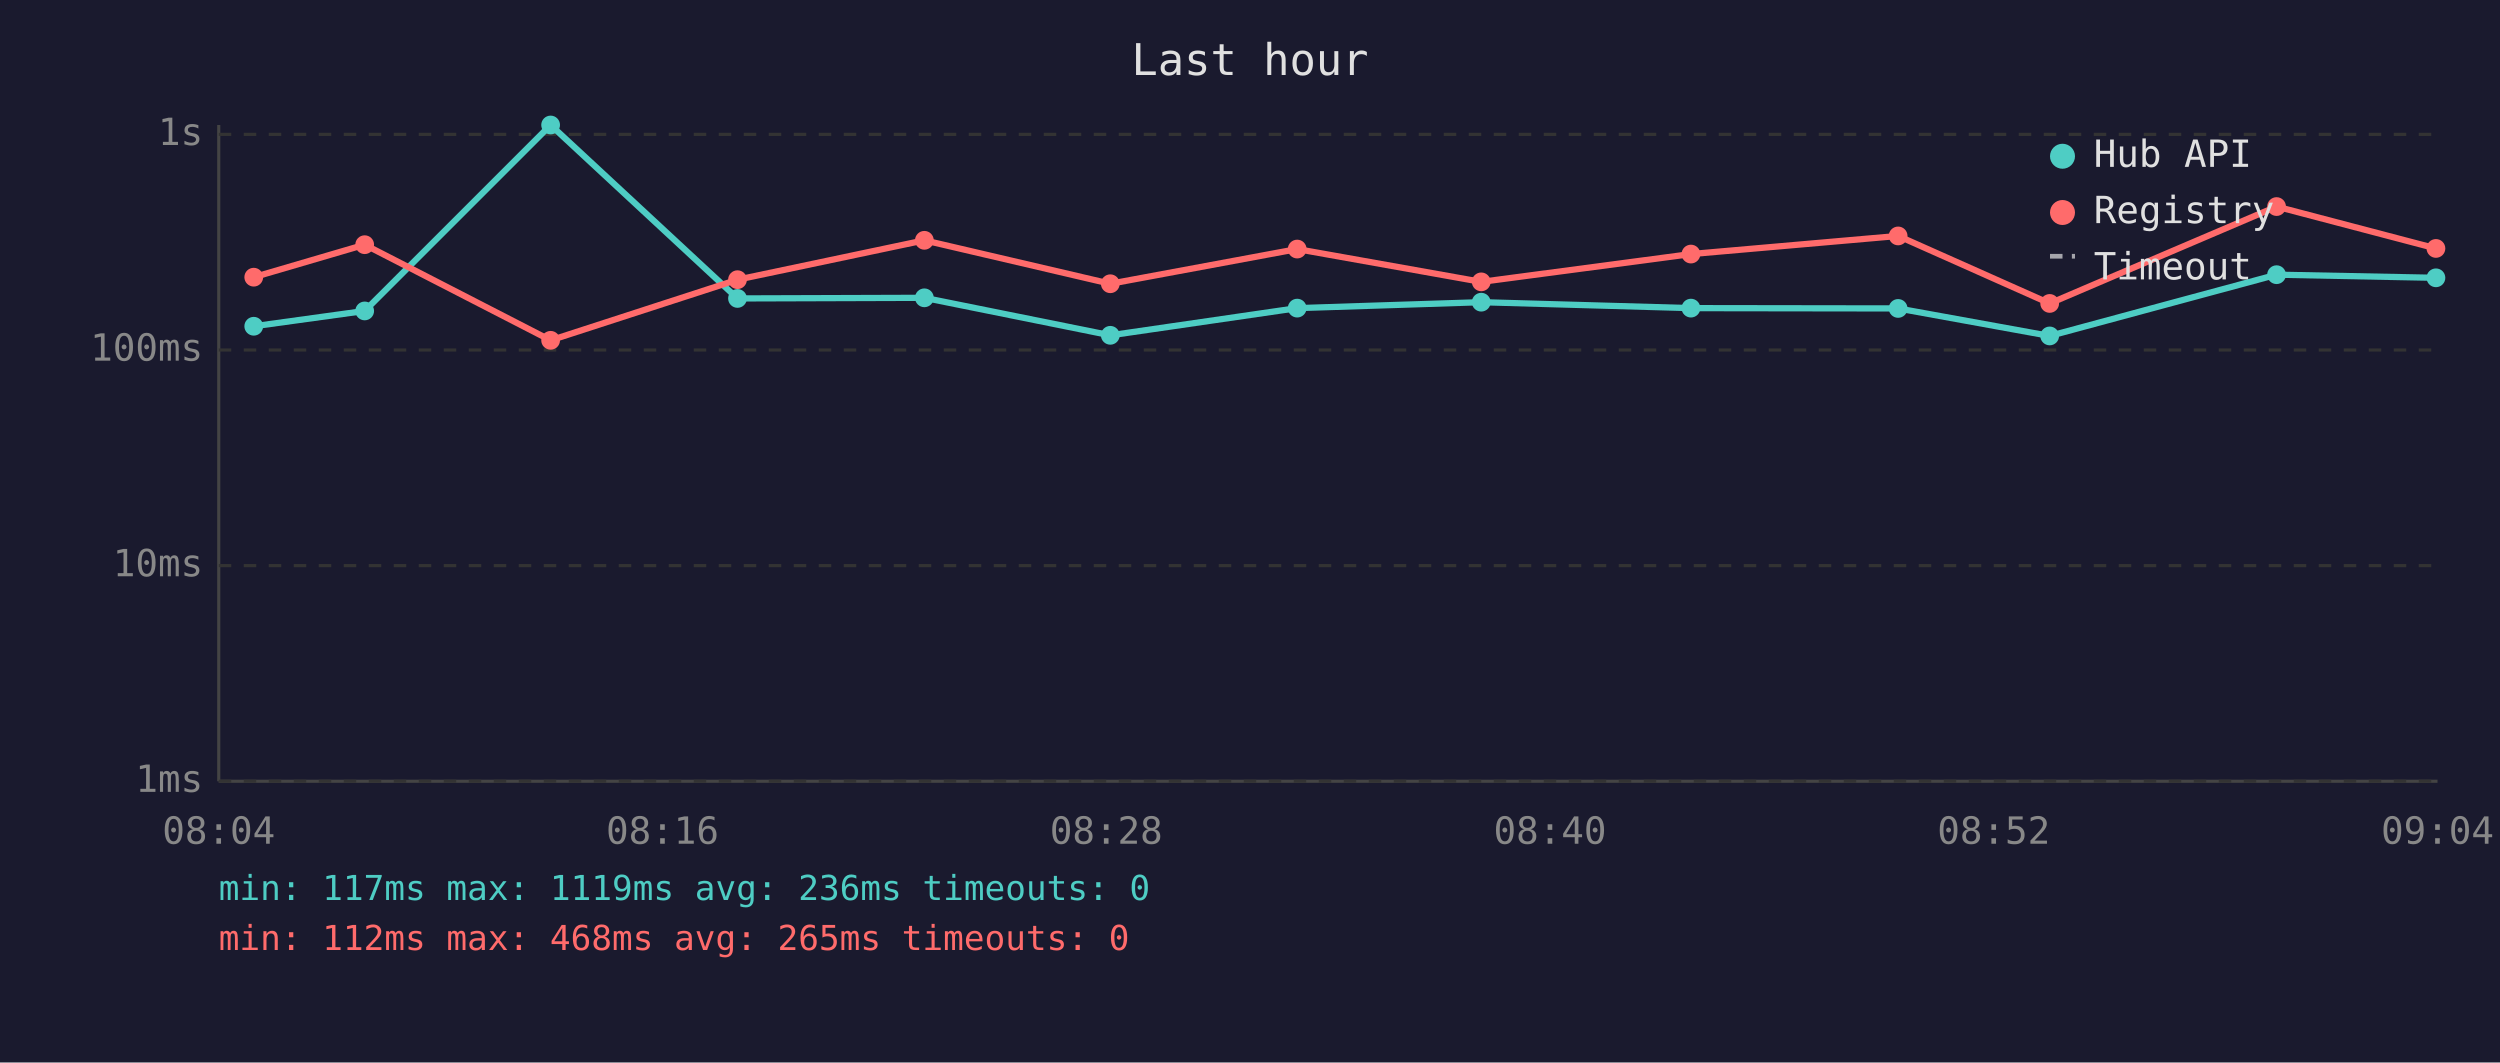
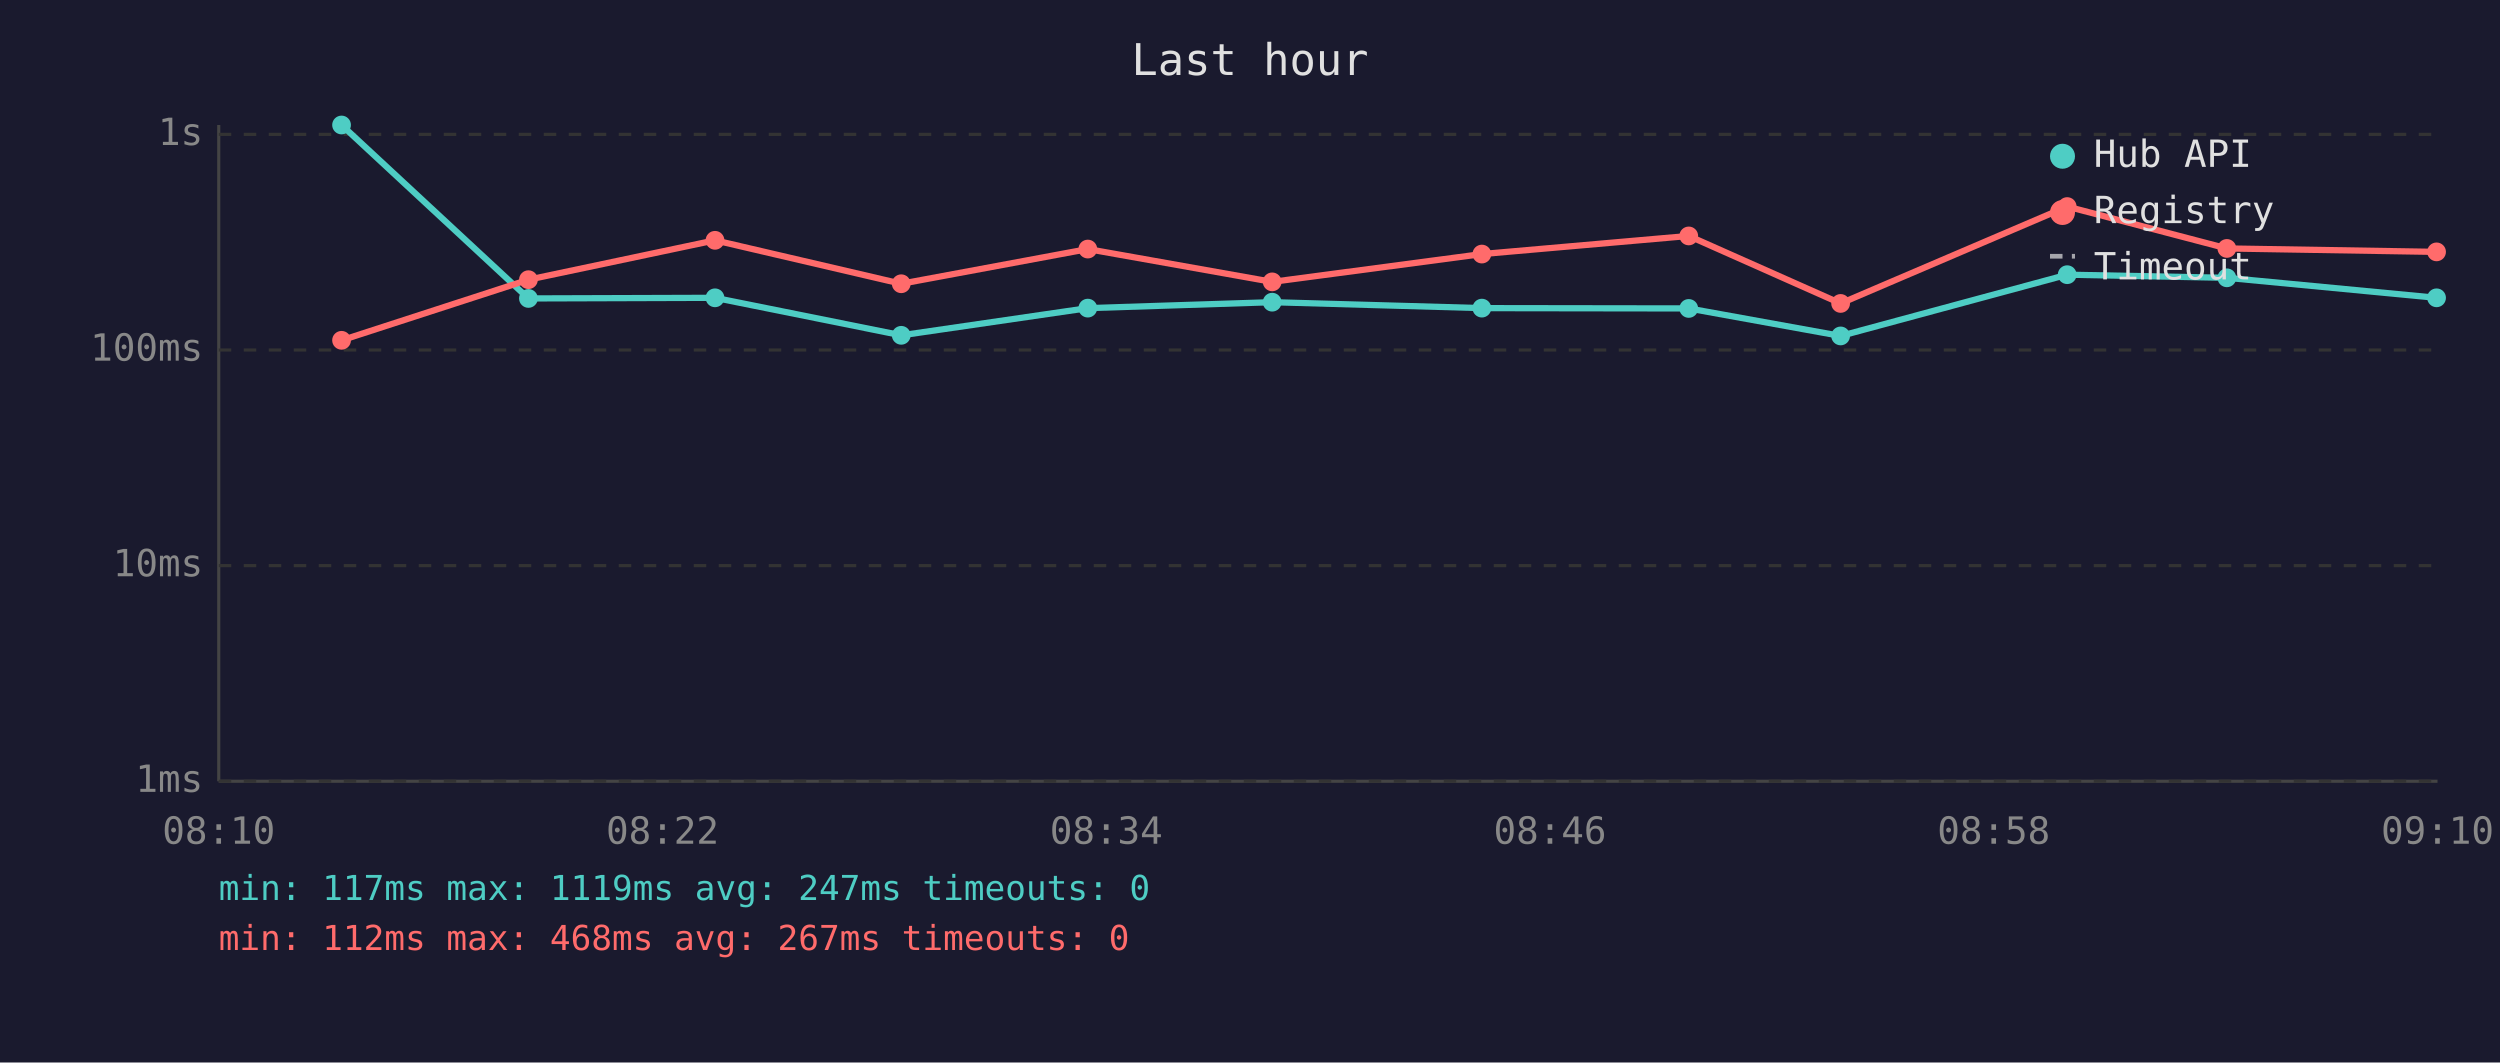
<svg xmlns="http://www.w3.org/2000/svg" viewBox="0 0 800 340" font-family="monospace" font-size="12">
  <rect width="800" height="340" fill="#1a1a2e" />
  <text x="400" y="24" fill="#e0e0e0" font-size="14" text-anchor="middle">Last hour</text>
  <line x1="70" y1="40" x2="70" y2="250" stroke="#444" stroke-width="1" />
  <line x1="70" y1="250" x2="780" y2="250" stroke="#444" stroke-width="1" />
  <line x1="70" y1="250" x2="780" y2="250" stroke="#333" stroke-width="1" stroke-dasharray="4" />
  <text x="65" y="250" fill="#888" text-anchor="end" dominant-baseline="middle">1ms</text>
  <line x1="70" y1="181" x2="780" y2="181" stroke="#333" stroke-width="1" stroke-dasharray="4" />
  <text x="65" y="181" fill="#888" text-anchor="end" dominant-baseline="middle">10ms</text>
  <line x1="70" y1="112" x2="780" y2="112" stroke="#333" stroke-width="1" stroke-dasharray="4" />
  <text x="65" y="112" fill="#888" text-anchor="end" dominant-baseline="middle">100ms</text>
  <line x1="70" y1="43" x2="780" y2="43" stroke="#333" stroke-width="1" stroke-dasharray="4" />
  <text x="65" y="43" fill="#888" text-anchor="end" dominant-baseline="middle">1s</text>
-   <text x="70" y="270" fill="#888" text-anchor="middle">08:04</text>
-   <text x="212" y="270" fill="#888" text-anchor="middle">08:16</text>
-   <text x="354" y="270" fill="#888" text-anchor="middle">08:28</text>
-   <text x="496" y="270" fill="#888" text-anchor="middle">08:40</text>
-   <text x="638" y="270" fill="#888" text-anchor="middle">08:52</text>
-   <text x="780" y="270" fill="#888" text-anchor="middle">09:04</text>
-   <polyline points="81.2,104.4 116.7,99.5 176.2,40.0 236.0,95.5 295.8,95.3 355.3,107.3 415.1,98.6 474.0,96.7 541.1,98.6 607.4,98.7 655.9,107.5 728.5,87.9 779.5,88.9" fill="none" stroke="#4ecdc4" stroke-width="2" opacity="1" />
-   <circle cx="81.2" cy="104.4" r="3" fill="#4ecdc4" />
-   <circle cx="116.7" cy="99.5" r="3" fill="#4ecdc4" />
-   <circle cx="176.2" cy="40.0" r="3" fill="#4ecdc4" />
-   <circle cx="236.0" cy="95.5" r="3" fill="#4ecdc4" />
-   <circle cx="295.8" cy="95.3" r="3" fill="#4ecdc4" />
-   <circle cx="355.3" cy="107.3" r="3" fill="#4ecdc4" />
-   <circle cx="415.1" cy="98.6" r="3" fill="#4ecdc4" />
-   <circle cx="474.0" cy="96.7" r="3" fill="#4ecdc4" />
-   <circle cx="541.1" cy="98.6" r="3" fill="#4ecdc4" />
-   <circle cx="607.4" cy="98.7" r="3" fill="#4ecdc4" />
-   <circle cx="655.9" cy="107.5" r="3" fill="#4ecdc4" />
-   <circle cx="728.5" cy="87.9" r="3" fill="#4ecdc4" />
-   <circle cx="779.5" cy="88.9" r="3" fill="#4ecdc4" />
-   <polyline points="81.2,88.7 116.7,78.3 176.2,108.9 236.0,89.5 295.8,76.9 355.3,90.8 415.1,79.7 474.0,90.2 541.1,81.3 607.4,75.5 655.9,97.1 728.5,66.1 779.5,79.5" fill="none" stroke="#ff6b6b" stroke-width="2" opacity="1" />
-   <circle cx="81.2" cy="88.7" r="3" fill="#ff6b6b" />
-   <circle cx="116.7" cy="78.3" r="3" fill="#ff6b6b" />
-   <circle cx="176.2" cy="108.9" r="3" fill="#ff6b6b" />
-   <circle cx="236.0" cy="89.5" r="3" fill="#ff6b6b" />
-   <circle cx="295.8" cy="76.9" r="3" fill="#ff6b6b" />
-   <circle cx="355.3" cy="90.8" r="3" fill="#ff6b6b" />
-   <circle cx="415.1" cy="79.7" r="3" fill="#ff6b6b" />
-   <circle cx="474.0" cy="90.2" r="3" fill="#ff6b6b" />
-   <circle cx="541.1" cy="81.3" r="3" fill="#ff6b6b" />
-   <circle cx="607.4" cy="75.5" r="3" fill="#ff6b6b" />
-   <circle cx="655.9" cy="97.1" r="3" fill="#ff6b6b" />
-   <circle cx="728.5" cy="66.1" r="3" fill="#ff6b6b" />
-   <circle cx="779.5" cy="79.5" r="3" fill="#ff6b6b" />
+   <text x="70" y="270" fill="#888" text-anchor="middle">08:10</text>
+   <text x="212" y="270" fill="#888" text-anchor="middle">08:22</text>
+   <text x="354" y="270" fill="#888" text-anchor="middle">08:34</text>
+   <text x="496" y="270" fill="#888" text-anchor="middle">08:46</text>
+   <text x="638" y="270" fill="#888" text-anchor="middle">08:58</text>
+   <text x="780" y="270" fill="#888" text-anchor="middle">09:10</text>
+   <polyline points="109.3,40.0 169.1,95.5 228.8,95.3 288.4,107.3 348.1,98.6 407.1,96.7 474.2,98.6 540.4,98.7 589.0,107.5 661.5,87.9 712.6,88.9 779.7,95.3" fill="none" stroke="#4ecdc4" stroke-width="2" opacity="1" />
+   <circle cx="109.3" cy="40.0" r="3" fill="#4ecdc4" />
+   <circle cx="169.1" cy="95.5" r="3" fill="#4ecdc4" />
+   <circle cx="228.8" cy="95.3" r="3" fill="#4ecdc4" />
+   <circle cx="288.4" cy="107.3" r="3" fill="#4ecdc4" />
+   <circle cx="348.1" cy="98.6" r="3" fill="#4ecdc4" />
+   <circle cx="407.1" cy="96.7" r="3" fill="#4ecdc4" />
+   <circle cx="474.2" cy="98.6" r="3" fill="#4ecdc4" />
+   <circle cx="540.4" cy="98.7" r="3" fill="#4ecdc4" />
+   <circle cx="589.0" cy="107.5" r="3" fill="#4ecdc4" />
+   <circle cx="661.5" cy="87.9" r="3" fill="#4ecdc4" />
+   <circle cx="712.6" cy="88.9" r="3" fill="#4ecdc4" />
+   <circle cx="779.7" cy="95.3" r="3" fill="#4ecdc4" />
+   <polyline points="109.3,108.9 169.1,89.5 228.8,76.9 288.4,90.8 348.1,79.7 407.1,90.2 474.2,81.3 540.4,75.5 589.0,97.1 661.5,66.1 712.6,79.5 779.7,80.6" fill="none" stroke="#ff6b6b" stroke-width="2" opacity="1" />
+   <circle cx="109.3" cy="108.9" r="3" fill="#ff6b6b" />
+   <circle cx="169.1" cy="89.5" r="3" fill="#ff6b6b" />
+   <circle cx="228.8" cy="76.9" r="3" fill="#ff6b6b" />
+   <circle cx="288.4" cy="90.8" r="3" fill="#ff6b6b" />
+   <circle cx="348.1" cy="79.7" r="3" fill="#ff6b6b" />
+   <circle cx="407.1" cy="90.2" r="3" fill="#ff6b6b" />
+   <circle cx="474.2" cy="81.3" r="3" fill="#ff6b6b" />
+   <circle cx="540.4" cy="75.5" r="3" fill="#ff6b6b" />
+   <circle cx="589.0" cy="97.1" r="3" fill="#ff6b6b" />
+   <circle cx="661.5" cy="66.1" r="3" fill="#ff6b6b" />
+   <circle cx="712.6" cy="79.5" r="3" fill="#ff6b6b" />
+   <circle cx="779.7" cy="80.6" r="3" fill="#ff6b6b" />
  <circle cx="660" cy="50" r="4" fill="#4ecdc4" />
  <text x="670" y="50" fill="#e0e0e0" dominant-baseline="middle">Hub API</text>
  <circle cx="660" cy="68" r="4" fill="#ff6b6b" />
  <text x="670" y="68" fill="#e0e0e0" dominant-baseline="middle">Registry</text>
  <line x1="656" y1="82" x2="664" y2="82" stroke="#e0e0e0" stroke-width="1.5" stroke-dasharray="4,3" opacity="0.7" />
  <text x="670" y="86" fill="#e0e0e0" dominant-baseline="middle">Timeout</text>
-   <text x="70" y="288" fill="#4ecdc4" font-size="11">min: 117ms  max: 1119ms  avg: 236ms  timeouts: 0</text>
-   <text x="70" y="304" fill="#ff6b6b" font-size="11">min: 112ms  max: 468ms  avg: 265ms  timeouts: 0</text>
+   <text x="70" y="288" fill="#4ecdc4" font-size="11">min: 117ms  max: 1119ms  avg: 247ms  timeouts: 0</text>
+   <text x="70" y="304" fill="#ff6b6b" font-size="11">min: 112ms  max: 468ms  avg: 267ms  timeouts: 0</text>
</svg>
